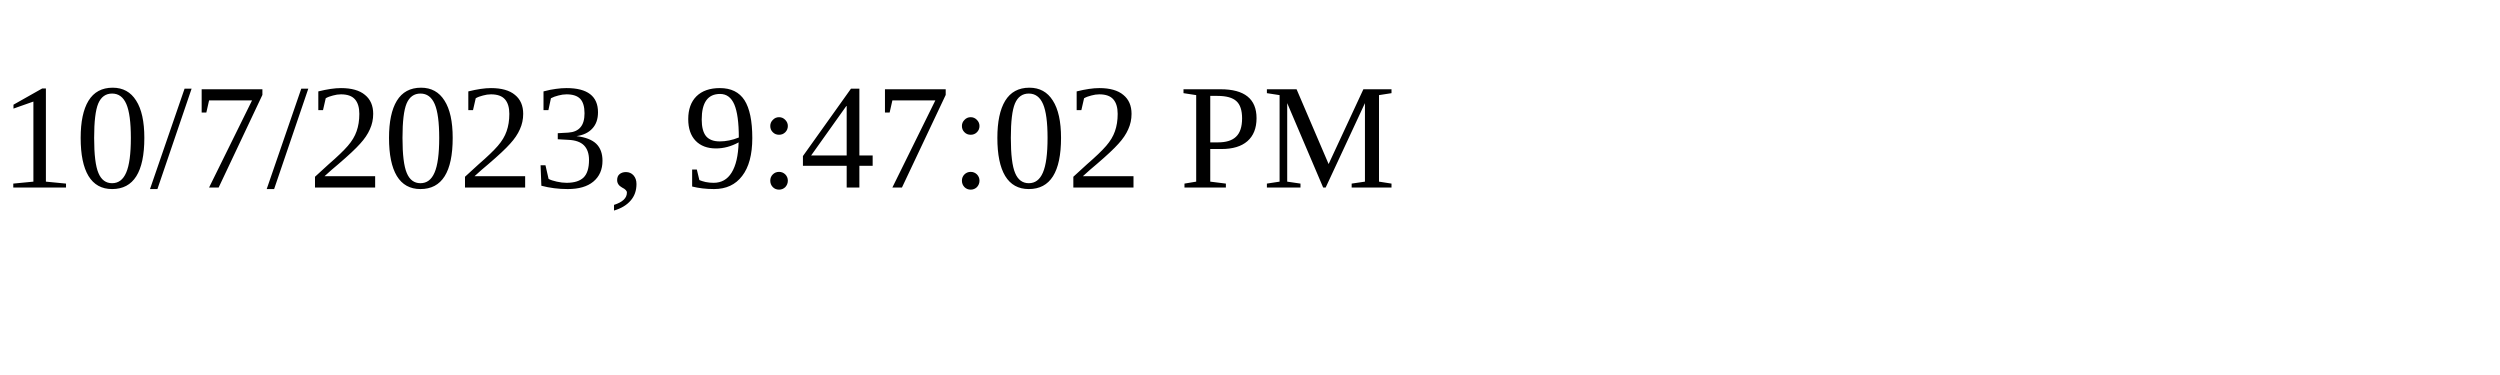
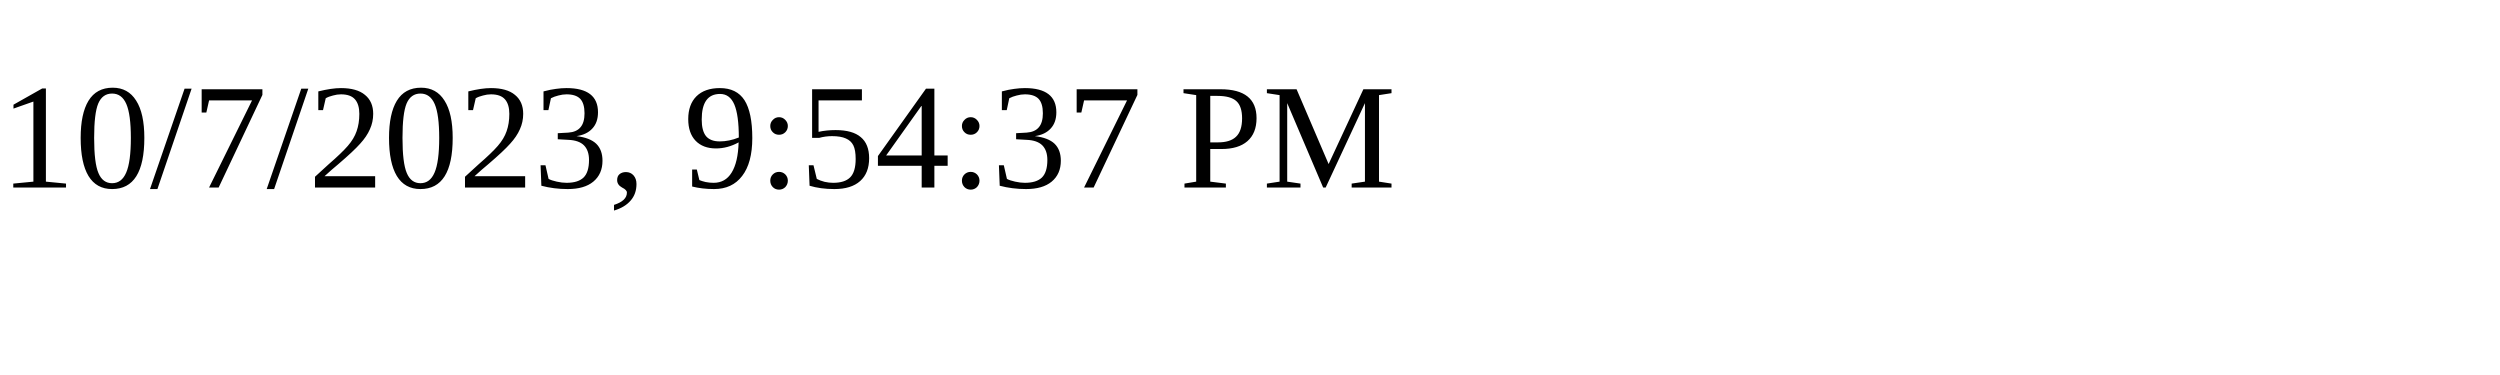
<svg xmlns="http://www.w3.org/2000/svg" height="30" width="200">
-   <text x="0" y="15">10/7/2023, 9:47:02 PM</text>
+   <text x="0" y="15">10/7/2023, 9:54:37 PM</text>
</svg>
